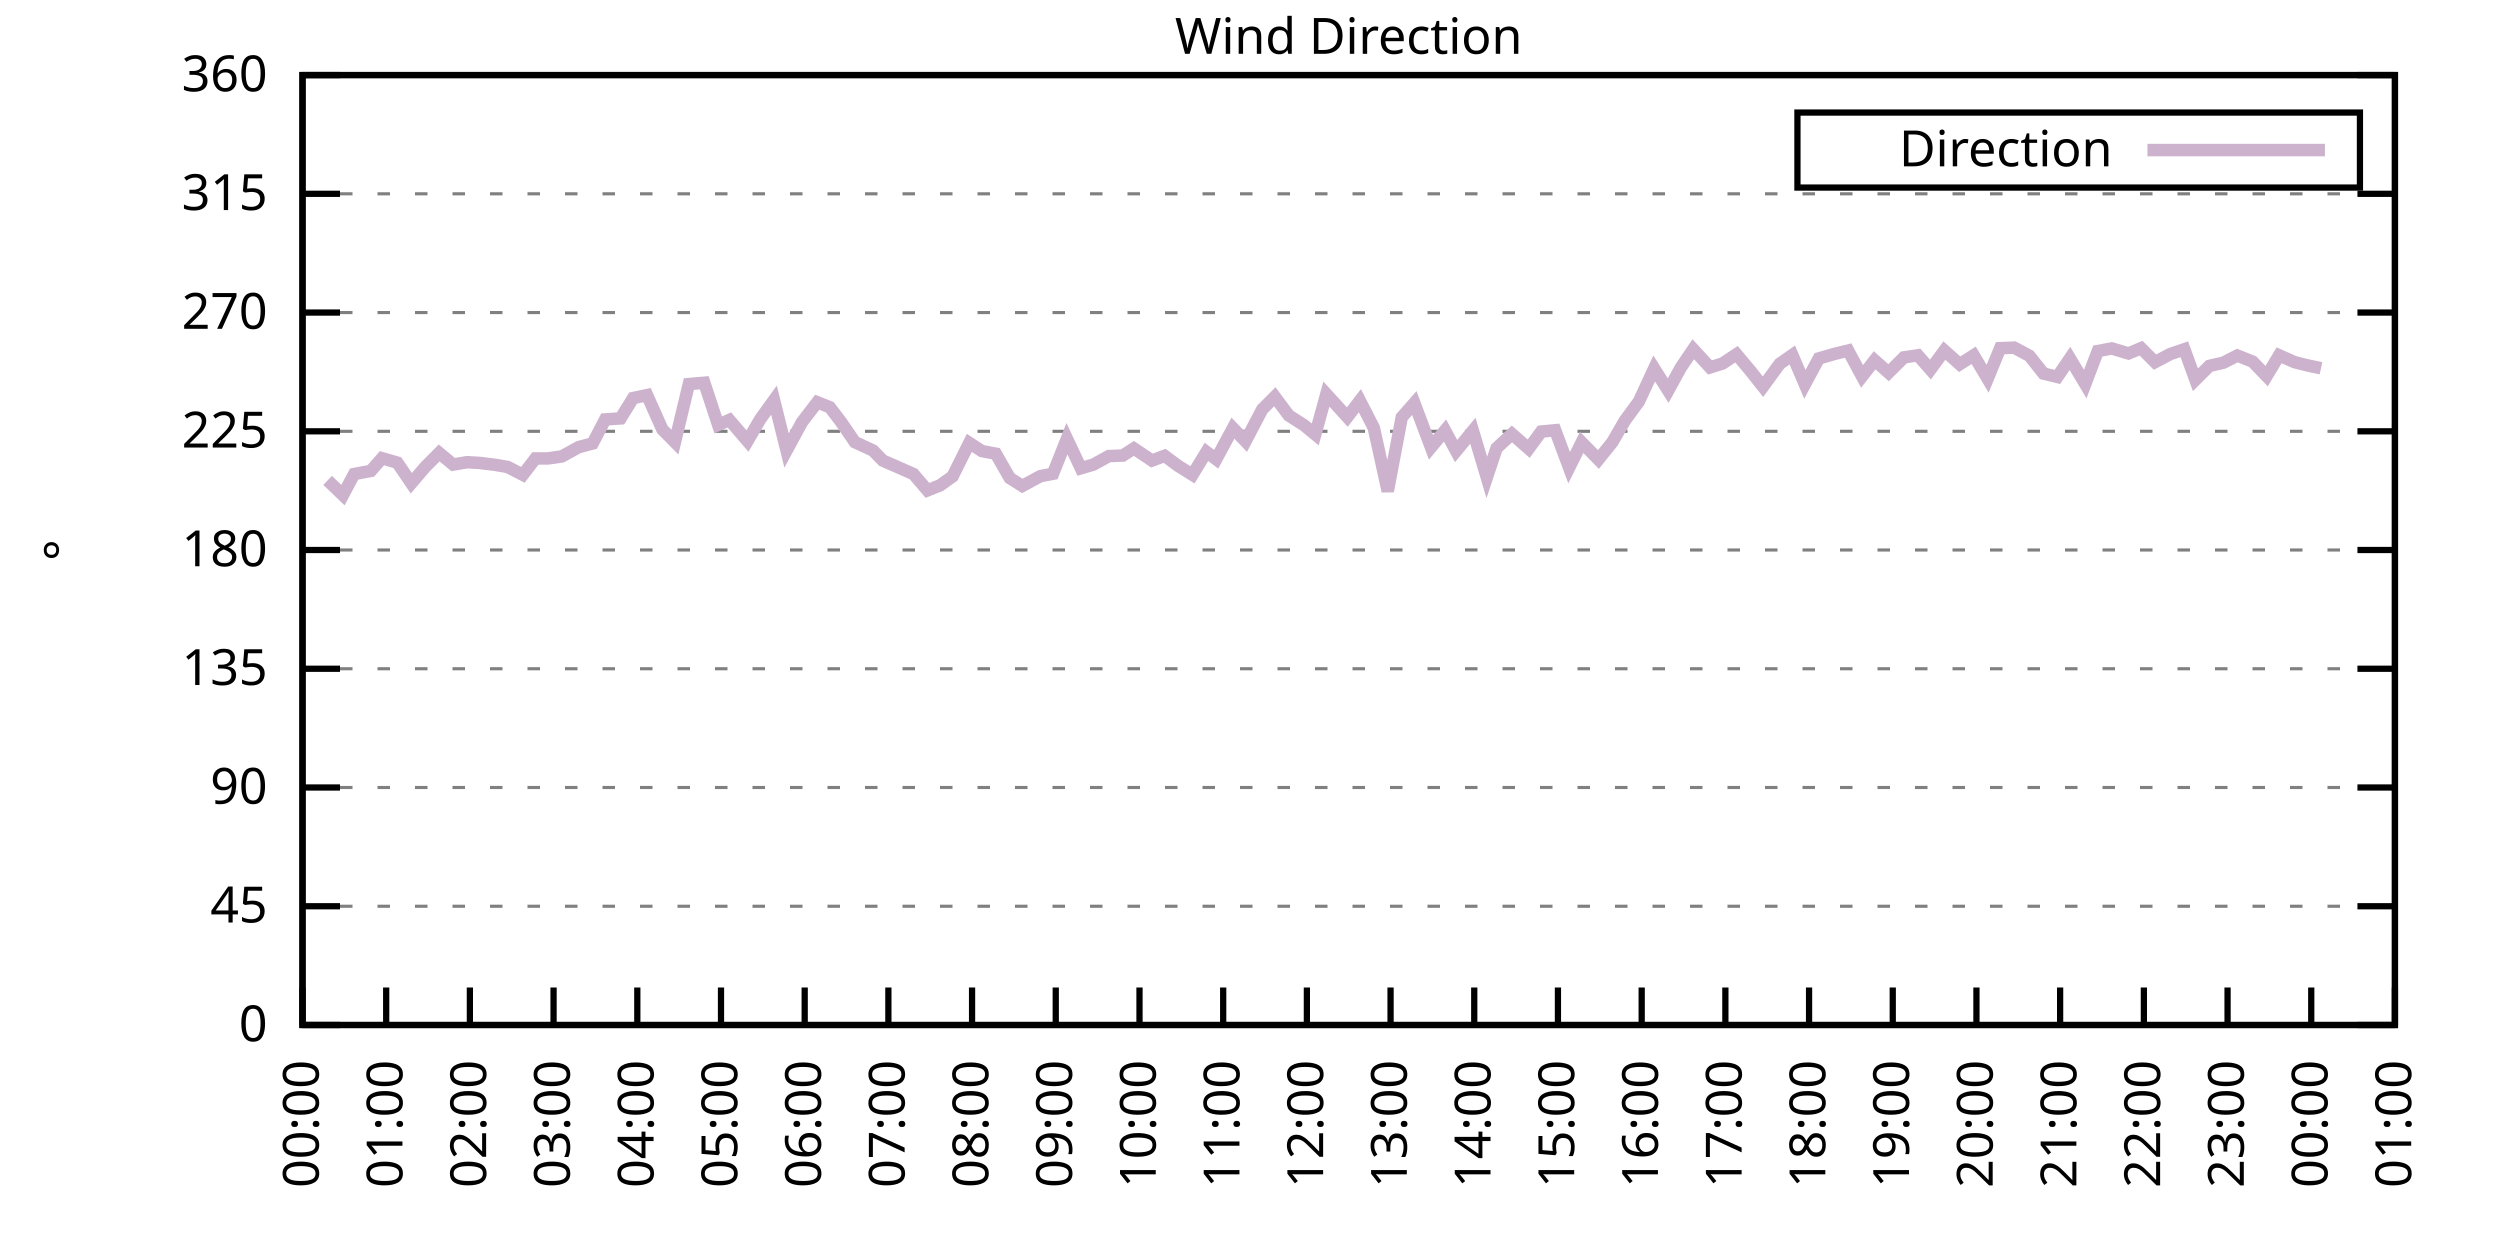
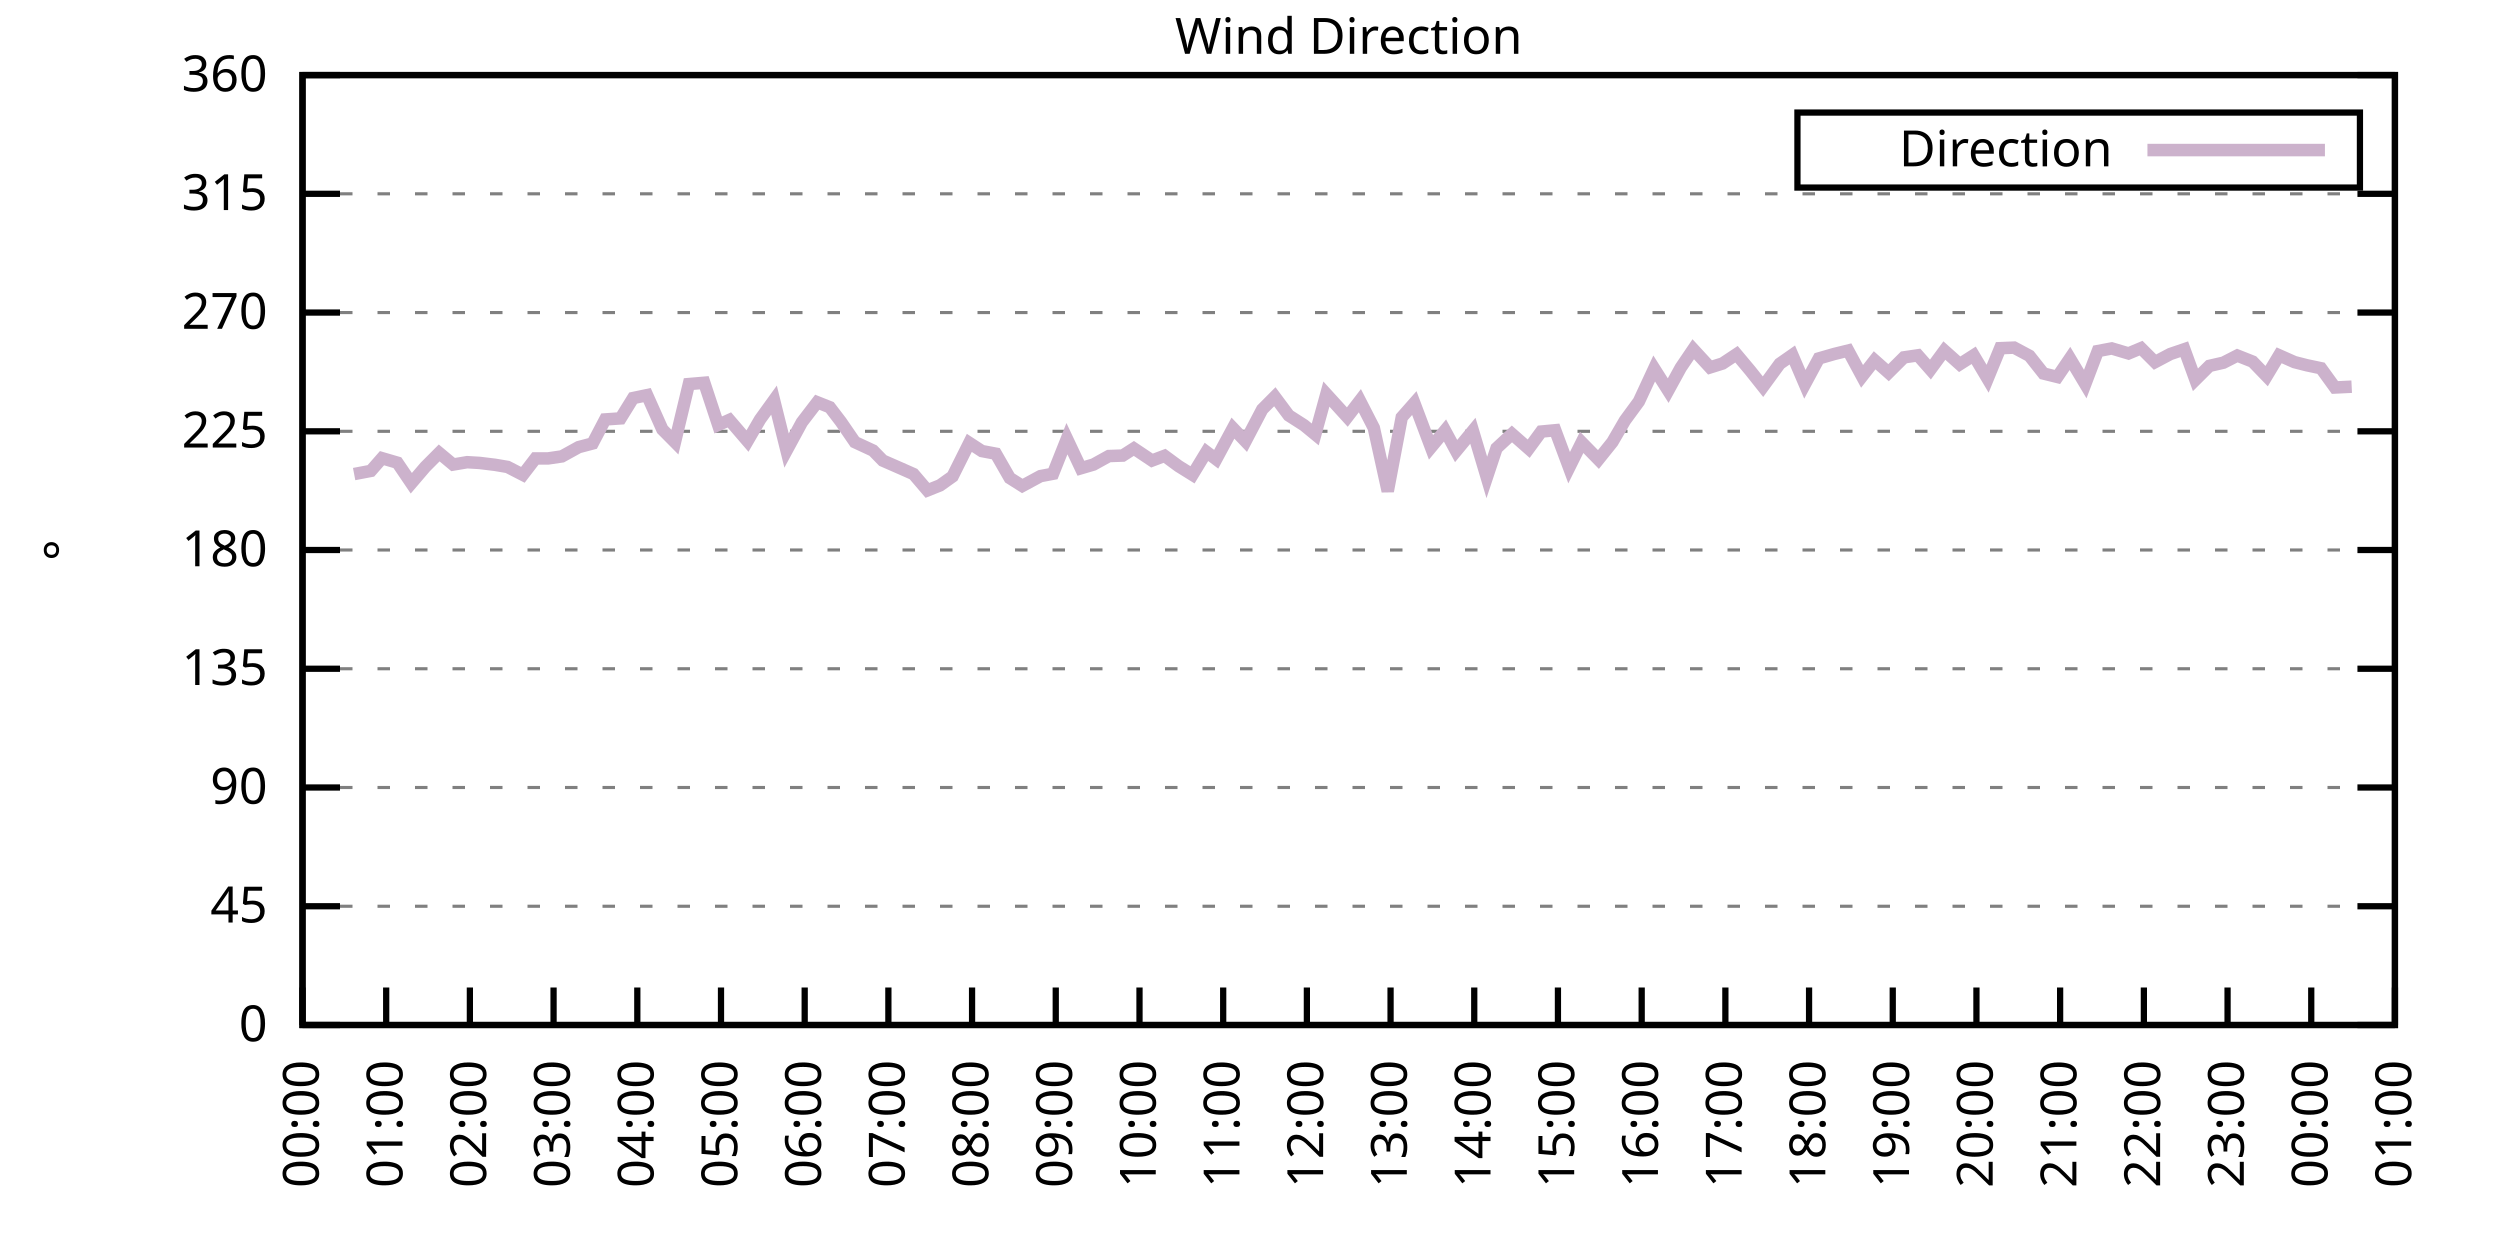
<svg xmlns="http://www.w3.org/2000/svg" xmlns:xlink="http://www.w3.org/1999/xlink" width="400" height="200" viewBox="0 0 400 200">
  <g id="gnuplot_canvas">
    <rect x="0" y="0" width="400" height="200" fill="none" />
    <defs>
      <circle id="gpDot" r="0.5" stroke-width="0.5" stroke="currentColor" />
      <path id="gpPt0" stroke-width="0.333" stroke="currentColor" d="M-1,0 h2 M0,-1 v2" />
      <path id="gpPt1" stroke-width="0.333" stroke="currentColor" d="M-1,-1 L1,1 M1,-1 L-1,1" />
      <path id="gpPt2" stroke-width="0.333" stroke="currentColor" d="M-1,0 L1,0 M0,-1 L0,1 M-1,-1 L1,1 M-1,1 L1,-1" />
      <rect id="gpPt3" stroke-width="0.333" stroke="currentColor" x="-1" y="-1" width="2" height="2" />
      <rect id="gpPt4" stroke-width="0.333" stroke="currentColor" fill="currentColor" x="-1" y="-1" width="2" height="2" />
      <circle id="gpPt5" stroke-width="0.333" stroke="currentColor" cx="0" cy="0" r="1" />
      <use xlink:href="#gpPt5" id="gpPt6" fill="currentColor" stroke="none" />
      <path id="gpPt7" stroke-width="0.333" stroke="currentColor" d="M0,-1.33 L-1.33,0.67 L1.33,0.67 z" />
      <use xlink:href="#gpPt7" id="gpPt8" fill="currentColor" stroke="none" />
      <use xlink:href="#gpPt7" id="gpPt9" stroke="currentColor" transform="rotate(180)" />
      <use xlink:href="#gpPt9" id="gpPt10" fill="currentColor" stroke="none" />
      <use xlink:href="#gpPt3" id="gpPt11" stroke="currentColor" transform="rotate(45)" />
      <use xlink:href="#gpPt11" id="gpPt12" fill="currentColor" stroke="none" />
      <path id="gpPt13" stroke-width="0.333" stroke="currentColor" d="M0,1.330 L1.265,0.411 L0.782,-1.067 L-0.782,-1.076 L-1.265,0.411 z" />
      <use xlink:href="#gpPt13" id="gpPt14" fill="currentColor" stroke="none" />
      <filter id="textbox" filterUnits="objectBoundingBox" x="0" y="0" height="1" width="1">
        <feFlood flood-color="white" flood-opacity="1" result="bgnd" />
        <feComposite in="SourceGraphic" in2="bgnd" operator="atop" />
      </filter>
      <filter id="greybox" filterUnits="objectBoundingBox" x="0" y="0" height="1" width="1">
        <feFlood flood-color="lightgrey" flood-opacity="1" result="grey" />
        <feComposite in="SourceGraphic" in2="grey" operator="atop" />
      </filter>
    </defs>
    <g fill="none" color="white" stroke="currentColor" stroke-width="1.00" stroke-linecap="butt" stroke-linejoin="miter">
</g>
    <g fill="none" color="black" stroke="currentColor" stroke-width="1.00" stroke-linecap="butt" stroke-linejoin="miter">
      <g stroke="none" shape-rendering="crispEdges">
        <polygon fill="rgb(255, 255, 255)" points="48.40,164.00 383.18,164.00 383.18,12.02 48.40,12.02 " />
      </g>
    </g>
    <g fill="none" color="black" stroke="currentColor" stroke-width="1.00" stroke-linecap="butt" stroke-linejoin="miter">
</g>
    <g fill="none" color="black" stroke="black" stroke-width="0.50" stroke-linecap="butt" stroke-linejoin="miter">
</g>
    <g fill="none" color="gray" stroke="currentColor" stroke-width="0.50" stroke-linecap="butt" stroke-linejoin="miter">
      <path stroke="gray" stroke-dasharray="2,4" class="gridline" d="M48.40,164.00 L383.19,164.00  " />
    </g>
    <g fill="none" color="gray" stroke="gray" stroke-width="1.00" stroke-linecap="butt" stroke-linejoin="miter">
</g>
    <g fill="none" color="black" stroke="currentColor" stroke-width="1.00" stroke-linecap="butt" stroke-linejoin="miter">
      <path stroke="black" d="M48.40,164.00 L54.40,164.00 M383.19,164.00 L377.19,164.00  " />
      <g transform="translate(42.80,166.60)" stroke="none" fill="black" font-family="Sans" font-size="8.00" text-anchor="end">
        <text>
          <tspan font-family="Sans"> 0</tspan>
        </text>
      </g>
    </g>
    <g fill="none" color="black" stroke="currentColor" stroke-width="1.00" stroke-linecap="butt" stroke-linejoin="miter">
</g>
    <g fill="none" color="black" stroke="black" stroke-width="0.50" stroke-linecap="butt" stroke-linejoin="miter">
</g>
    <g fill="none" color="gray" stroke="currentColor" stroke-width="0.50" stroke-linecap="butt" stroke-linejoin="miter">
      <path stroke="gray" stroke-dasharray="2,4" class="gridline" d="M48.40,145.00 L383.19,145.00  " />
    </g>
    <g fill="none" color="gray" stroke="gray" stroke-width="1.00" stroke-linecap="butt" stroke-linejoin="miter">
</g>
    <g fill="none" color="black" stroke="currentColor" stroke-width="1.00" stroke-linecap="butt" stroke-linejoin="miter">
      <path stroke="black" d="M48.40,145.00 L54.40,145.00 M383.19,145.00 L377.19,145.00  " />
      <g transform="translate(42.80,147.60)" stroke="none" fill="black" font-family="Sans" font-size="8.00" text-anchor="end">
        <text>
          <tspan font-family="Sans"> 45</tspan>
        </text>
      </g>
    </g>
    <g fill="none" color="black" stroke="currentColor" stroke-width="1.00" stroke-linecap="butt" stroke-linejoin="miter">
</g>
    <g fill="none" color="black" stroke="black" stroke-width="0.50" stroke-linecap="butt" stroke-linejoin="miter">
</g>
    <g fill="none" color="gray" stroke="currentColor" stroke-width="0.50" stroke-linecap="butt" stroke-linejoin="miter">
      <path stroke="gray" stroke-dasharray="2,4" class="gridline" d="M48.40,126.00 L383.19,126.00  " />
    </g>
    <g fill="none" color="gray" stroke="gray" stroke-width="1.00" stroke-linecap="butt" stroke-linejoin="miter">
</g>
    <g fill="none" color="black" stroke="currentColor" stroke-width="1.00" stroke-linecap="butt" stroke-linejoin="miter">
      <path stroke="black" d="M48.40,126.00 L54.40,126.00 M383.19,126.00 L377.19,126.00  " />
      <g transform="translate(42.80,128.60)" stroke="none" fill="black" font-family="Sans" font-size="8.00" text-anchor="end">
        <text>
          <tspan font-family="Sans"> 90</tspan>
        </text>
      </g>
    </g>
    <g fill="none" color="black" stroke="currentColor" stroke-width="1.00" stroke-linecap="butt" stroke-linejoin="miter">
</g>
    <g fill="none" color="black" stroke="black" stroke-width="0.50" stroke-linecap="butt" stroke-linejoin="miter">
</g>
    <g fill="none" color="gray" stroke="currentColor" stroke-width="0.50" stroke-linecap="butt" stroke-linejoin="miter">
      <path stroke="gray" stroke-dasharray="2,4" class="gridline" d="M48.40,107.00 L383.19,107.00  " />
    </g>
    <g fill="none" color="gray" stroke="gray" stroke-width="1.00" stroke-linecap="butt" stroke-linejoin="miter">
</g>
    <g fill="none" color="black" stroke="currentColor" stroke-width="1.00" stroke-linecap="butt" stroke-linejoin="miter">
      <path stroke="black" d="M48.40,107.00 L54.40,107.00 M383.19,107.00 L377.19,107.00  " />
      <g transform="translate(42.80,109.60)" stroke="none" fill="black" font-family="Sans" font-size="8.00" text-anchor="end">
        <text>
          <tspan font-family="Sans"> 135</tspan>
        </text>
      </g>
    </g>
    <g fill="none" color="black" stroke="currentColor" stroke-width="1.00" stroke-linecap="butt" stroke-linejoin="miter">
</g>
    <g fill="none" color="black" stroke="black" stroke-width="0.50" stroke-linecap="butt" stroke-linejoin="miter">
</g>
    <g fill="none" color="gray" stroke="currentColor" stroke-width="0.50" stroke-linecap="butt" stroke-linejoin="miter">
      <path stroke="gray" stroke-dasharray="2,4" class="gridline" d="M48.40,88.00 L383.19,88.00  " />
    </g>
    <g fill="none" color="gray" stroke="gray" stroke-width="1.00" stroke-linecap="butt" stroke-linejoin="miter">
</g>
    <g fill="none" color="black" stroke="currentColor" stroke-width="1.00" stroke-linecap="butt" stroke-linejoin="miter">
      <path stroke="black" d="M48.40,88.00 L54.40,88.00 M383.19,88.00 L377.19,88.00  " />
      <g transform="translate(42.80,90.60)" stroke="none" fill="black" font-family="Sans" font-size="8.00" text-anchor="end">
        <text>
          <tspan font-family="Sans"> 180</tspan>
        </text>
      </g>
    </g>
    <g fill="none" color="black" stroke="currentColor" stroke-width="1.00" stroke-linecap="butt" stroke-linejoin="miter">
</g>
    <g fill="none" color="black" stroke="black" stroke-width="0.50" stroke-linecap="butt" stroke-linejoin="miter">
</g>
    <g fill="none" color="gray" stroke="currentColor" stroke-width="0.50" stroke-linecap="butt" stroke-linejoin="miter">
      <path stroke="gray" stroke-dasharray="2,4" class="gridline" d="M48.40,69.01 L383.19,69.01  " />
    </g>
    <g fill="none" color="gray" stroke="gray" stroke-width="1.00" stroke-linecap="butt" stroke-linejoin="miter">
</g>
    <g fill="none" color="black" stroke="currentColor" stroke-width="1.00" stroke-linecap="butt" stroke-linejoin="miter">
      <path stroke="black" d="M48.40,69.01 L54.40,69.01 M383.19,69.01 L377.19,69.01  " />
      <g transform="translate(42.80,71.61)" stroke="none" fill="black" font-family="Sans" font-size="8.00" text-anchor="end">
        <text>
          <tspan font-family="Sans"> 225</tspan>
        </text>
      </g>
    </g>
    <g fill="none" color="black" stroke="currentColor" stroke-width="1.00" stroke-linecap="butt" stroke-linejoin="miter">
</g>
    <g fill="none" color="black" stroke="black" stroke-width="0.50" stroke-linecap="butt" stroke-linejoin="miter">
</g>
    <g fill="none" color="gray" stroke="currentColor" stroke-width="0.50" stroke-linecap="butt" stroke-linejoin="miter">
      <path stroke="gray" stroke-dasharray="2,4" class="gridline" d="M48.40,50.01 L383.19,50.01  " />
    </g>
    <g fill="none" color="gray" stroke="gray" stroke-width="1.00" stroke-linecap="butt" stroke-linejoin="miter">
</g>
    <g fill="none" color="black" stroke="currentColor" stroke-width="1.00" stroke-linecap="butt" stroke-linejoin="miter">
      <path stroke="black" d="M48.40,50.01 L54.40,50.01 M383.19,50.01 L377.19,50.01  " />
      <g transform="translate(42.80,52.61)" stroke="none" fill="black" font-family="Sans" font-size="8.00" text-anchor="end">
        <text>
          <tspan font-family="Sans"> 270</tspan>
        </text>
      </g>
    </g>
    <g fill="none" color="black" stroke="currentColor" stroke-width="1.00" stroke-linecap="butt" stroke-linejoin="miter">
</g>
    <g fill="none" color="black" stroke="black" stroke-width="0.50" stroke-linecap="butt" stroke-linejoin="miter">
</g>
    <g fill="none" color="gray" stroke="currentColor" stroke-width="0.50" stroke-linecap="butt" stroke-linejoin="miter">
      <path stroke="gray" stroke-dasharray="2,4" class="gridline" d="M48.40,31.01 L383.19,31.01  " />
    </g>
    <g fill="none" color="gray" stroke="gray" stroke-width="1.00" stroke-linecap="butt" stroke-linejoin="miter">
</g>
    <g fill="none" color="black" stroke="currentColor" stroke-width="1.00" stroke-linecap="butt" stroke-linejoin="miter">
      <path stroke="black" d="M48.40,31.01 L54.40,31.01 M383.19,31.01 L377.19,31.01  " />
      <g transform="translate(42.80,33.61)" stroke="none" fill="black" font-family="Sans" font-size="8.00" text-anchor="end">
        <text>
          <tspan font-family="Sans"> 315</tspan>
        </text>
      </g>
    </g>
    <g fill="none" color="black" stroke="currentColor" stroke-width="1.00" stroke-linecap="butt" stroke-linejoin="miter">
</g>
    <g fill="none" color="black" stroke="black" stroke-width="0.50" stroke-linecap="butt" stroke-linejoin="miter">
</g>
    <g fill="none" color="gray" stroke="currentColor" stroke-width="0.50" stroke-linecap="butt" stroke-linejoin="miter">
      <path stroke="gray" stroke-dasharray="2,4" class="gridline" d="M48.40,12.01 L383.19,12.01  " />
    </g>
    <g fill="none" color="gray" stroke="gray" stroke-width="1.00" stroke-linecap="butt" stroke-linejoin="miter">
</g>
    <g fill="none" color="black" stroke="currentColor" stroke-width="1.00" stroke-linecap="butt" stroke-linejoin="miter">
      <path stroke="black" d="M48.40,12.01 L54.40,12.01 M383.19,12.01 L377.19,12.01  " />
      <g transform="translate(42.80,14.61)" stroke="none" fill="black" font-family="Sans" font-size="8.00" text-anchor="end">
        <text>
          <tspan font-family="Sans"> 360</tspan>
        </text>
      </g>
    </g>
    <g fill="none" color="black" stroke="currentColor" stroke-width="1.00" stroke-linecap="butt" stroke-linejoin="miter">
      <path stroke="black" d="M48.40,164.00 L48.40,158.00  " />
      <g transform="translate(51.00,169.60) rotate(270.00)" stroke="none" fill="black" font-family="Sans" font-size="8.00" text-anchor="end">
        <text>
          <tspan font-family="Sans">00:00</tspan>
        </text>
      </g>
    </g>
    <g fill="none" color="black" stroke="currentColor" stroke-width="1.00" stroke-linecap="butt" stroke-linejoin="miter">
      <path stroke="black" d="M61.79,164.00 L61.79,158.00  " />
      <g transform="translate(64.39,169.60) rotate(270.00)" stroke="none" fill="black" font-family="Sans" font-size="8.00" text-anchor="end">
        <text>
          <tspan font-family="Sans">01:00</tspan>
        </text>
      </g>
    </g>
    <g fill="none" color="black" stroke="currentColor" stroke-width="1.00" stroke-linecap="butt" stroke-linejoin="miter">
      <path stroke="black" d="M75.18,164.00 L75.18,158.00  " />
      <g transform="translate(77.78,169.60) rotate(270.00)" stroke="none" fill="black" font-family="Sans" font-size="8.00" text-anchor="end">
        <text>
          <tspan font-family="Sans">02:00</tspan>
        </text>
      </g>
    </g>
    <g fill="none" color="black" stroke="currentColor" stroke-width="1.00" stroke-linecap="butt" stroke-linejoin="miter">
      <path stroke="black" d="M88.57,164.00 L88.57,158.00  " />
      <g transform="translate(91.17,169.60) rotate(270.00)" stroke="none" fill="black" font-family="Sans" font-size="8.00" text-anchor="end">
        <text>
          <tspan font-family="Sans">03:00</tspan>
        </text>
      </g>
    </g>
    <g fill="none" color="black" stroke="currentColor" stroke-width="1.00" stroke-linecap="butt" stroke-linejoin="miter">
      <path stroke="black" d="M101.97,164.00 L101.97,158.00  " />
      <g transform="translate(104.57,169.60) rotate(270.00)" stroke="none" fill="black" font-family="Sans" font-size="8.00" text-anchor="end">
        <text>
          <tspan font-family="Sans">04:00</tspan>
        </text>
      </g>
    </g>
    <g fill="none" color="black" stroke="currentColor" stroke-width="1.00" stroke-linecap="butt" stroke-linejoin="miter">
      <path stroke="black" d="M115.36,164.00 L115.36,158.00  " />
      <g transform="translate(117.96,169.60) rotate(270.00)" stroke="none" fill="black" font-family="Sans" font-size="8.00" text-anchor="end">
        <text>
          <tspan font-family="Sans">05:00</tspan>
        </text>
      </g>
    </g>
    <g fill="none" color="black" stroke="currentColor" stroke-width="1.00" stroke-linecap="butt" stroke-linejoin="miter">
      <path stroke="black" d="M128.75,164.00 L128.75,158.00  " />
      <g transform="translate(131.35,169.60) rotate(270.00)" stroke="none" fill="black" font-family="Sans" font-size="8.00" text-anchor="end">
        <text>
          <tspan font-family="Sans">06:00</tspan>
        </text>
      </g>
    </g>
    <g fill="none" color="black" stroke="currentColor" stroke-width="1.00" stroke-linecap="butt" stroke-linejoin="miter">
      <path stroke="black" d="M142.14,164.00 L142.14,158.00  " />
      <g transform="translate(144.74,169.60) rotate(270.00)" stroke="none" fill="black" font-family="Sans" font-size="8.00" text-anchor="end">
        <text>
          <tspan font-family="Sans">07:00</tspan>
        </text>
      </g>
    </g>
    <g fill="none" color="black" stroke="currentColor" stroke-width="1.00" stroke-linecap="butt" stroke-linejoin="miter">
      <path stroke="black" d="M155.53,164.00 L155.53,158.00  " />
      <g transform="translate(158.13,169.60) rotate(270.00)" stroke="none" fill="black" font-family="Sans" font-size="8.00" text-anchor="end">
        <text>
          <tspan font-family="Sans">08:00</tspan>
        </text>
      </g>
    </g>
    <g fill="none" color="black" stroke="currentColor" stroke-width="1.00" stroke-linecap="butt" stroke-linejoin="miter">
      <path stroke="black" d="M168.92,164.00 L168.92,158.00  " />
      <g transform="translate(171.52,169.60) rotate(270.00)" stroke="none" fill="black" font-family="Sans" font-size="8.00" text-anchor="end">
        <text>
          <tspan font-family="Sans">09:00</tspan>
        </text>
      </g>
    </g>
    <g fill="none" color="black" stroke="currentColor" stroke-width="1.00" stroke-linecap="butt" stroke-linejoin="miter">
      <path stroke="black" d="M182.32,164.00 L182.32,158.00  " />
      <g transform="translate(184.92,169.60) rotate(270.00)" stroke="none" fill="black" font-family="Sans" font-size="8.00" text-anchor="end">
        <text>
          <tspan font-family="Sans">10:00</tspan>
        </text>
      </g>
    </g>
    <g fill="none" color="black" stroke="currentColor" stroke-width="1.00" stroke-linecap="butt" stroke-linejoin="miter">
      <path stroke="black" d="M195.71,164.00 L195.71,158.00  " />
      <g transform="translate(198.31,169.60) rotate(270.00)" stroke="none" fill="black" font-family="Sans" font-size="8.00" text-anchor="end">
        <text>
          <tspan font-family="Sans">11:00</tspan>
        </text>
      </g>
    </g>
    <g fill="none" color="black" stroke="currentColor" stroke-width="1.00" stroke-linecap="butt" stroke-linejoin="miter">
      <path stroke="black" d="M209.10,164.00 L209.10,158.00  " />
      <g transform="translate(211.70,169.60) rotate(270.00)" stroke="none" fill="black" font-family="Sans" font-size="8.00" text-anchor="end">
        <text>
          <tspan font-family="Sans">12:00</tspan>
        </text>
      </g>
    </g>
    <g fill="none" color="black" stroke="currentColor" stroke-width="1.00" stroke-linecap="butt" stroke-linejoin="miter">
      <path stroke="black" d="M222.49,164.00 L222.49,158.00  " />
      <g transform="translate(225.09,169.60) rotate(270.00)" stroke="none" fill="black" font-family="Sans" font-size="8.00" text-anchor="end">
        <text>
          <tspan font-family="Sans">13:00</tspan>
        </text>
      </g>
    </g>
    <g fill="none" color="black" stroke="currentColor" stroke-width="1.00" stroke-linecap="butt" stroke-linejoin="miter">
      <path stroke="black" d="M235.88,164.00 L235.88,158.00  " />
      <g transform="translate(238.48,169.60) rotate(270.00)" stroke="none" fill="black" font-family="Sans" font-size="8.00" text-anchor="end">
        <text>
          <tspan font-family="Sans">14:00</tspan>
        </text>
      </g>
    </g>
    <g fill="none" color="black" stroke="currentColor" stroke-width="1.00" stroke-linecap="butt" stroke-linejoin="miter">
      <path stroke="black" d="M249.27,164.00 L249.27,158.00  " />
      <g transform="translate(251.87,169.60) rotate(270.00)" stroke="none" fill="black" font-family="Sans" font-size="8.00" text-anchor="end">
        <text>
          <tspan font-family="Sans">15:00</tspan>
        </text>
      </g>
    </g>
    <g fill="none" color="black" stroke="currentColor" stroke-width="1.00" stroke-linecap="butt" stroke-linejoin="miter">
      <path stroke="black" d="M262.67,164.00 L262.67,158.00  " />
      <g transform="translate(265.27,169.60) rotate(270.00)" stroke="none" fill="black" font-family="Sans" font-size="8.00" text-anchor="end">
        <text>
          <tspan font-family="Sans">16:00</tspan>
        </text>
      </g>
    </g>
    <g fill="none" color="black" stroke="currentColor" stroke-width="1.00" stroke-linecap="butt" stroke-linejoin="miter">
      <path stroke="black" d="M276.06,164.00 L276.06,158.00  " />
      <g transform="translate(278.66,169.60) rotate(270.00)" stroke="none" fill="black" font-family="Sans" font-size="8.00" text-anchor="end">
        <text>
          <tspan font-family="Sans">17:00</tspan>
        </text>
      </g>
    </g>
    <g fill="none" color="black" stroke="currentColor" stroke-width="1.00" stroke-linecap="butt" stroke-linejoin="miter">
      <path stroke="black" d="M289.45,164.00 L289.45,158.00  " />
      <g transform="translate(292.05,169.60) rotate(270.00)" stroke="none" fill="black" font-family="Sans" font-size="8.00" text-anchor="end">
        <text>
          <tspan font-family="Sans">18:00</tspan>
        </text>
      </g>
    </g>
    <g fill="none" color="black" stroke="currentColor" stroke-width="1.00" stroke-linecap="butt" stroke-linejoin="miter">
      <path stroke="black" d="M302.84,164.00 L302.84,158.00  " />
      <g transform="translate(305.44,169.60) rotate(270.00)" stroke="none" fill="black" font-family="Sans" font-size="8.00" text-anchor="end">
        <text>
          <tspan font-family="Sans">19:00</tspan>
        </text>
      </g>
    </g>
    <g fill="none" color="black" stroke="currentColor" stroke-width="1.00" stroke-linecap="butt" stroke-linejoin="miter">
      <path stroke="black" d="M316.23,164.00 L316.23,158.00  " />
      <g transform="translate(318.83,169.60) rotate(270.00)" stroke="none" fill="black" font-family="Sans" font-size="8.00" text-anchor="end">
        <text>
          <tspan font-family="Sans">20:00</tspan>
        </text>
      </g>
    </g>
    <g fill="none" color="black" stroke="currentColor" stroke-width="1.00" stroke-linecap="butt" stroke-linejoin="miter">
      <path stroke="black" d="M329.62,164.00 L329.62,158.00  " />
      <g transform="translate(332.22,169.60) rotate(270.00)" stroke="none" fill="black" font-family="Sans" font-size="8.00" text-anchor="end">
        <text>
          <tspan font-family="Sans">21:00</tspan>
        </text>
      </g>
    </g>
    <g fill="none" color="black" stroke="currentColor" stroke-width="1.00" stroke-linecap="butt" stroke-linejoin="miter">
      <path stroke="black" d="M343.02,164.00 L343.02,158.00  " />
      <g transform="translate(345.62,169.60) rotate(270.00)" stroke="none" fill="black" font-family="Sans" font-size="8.00" text-anchor="end">
        <text>
          <tspan font-family="Sans">22:00</tspan>
        </text>
      </g>
    </g>
    <g fill="none" color="black" stroke="currentColor" stroke-width="1.00" stroke-linecap="butt" stroke-linejoin="miter">
      <path stroke="black" d="M356.41,164.00 L356.41,158.00  " />
      <g transform="translate(359.01,169.60) rotate(270.00)" stroke="none" fill="black" font-family="Sans" font-size="8.00" text-anchor="end">
        <text>
          <tspan font-family="Sans">23:00</tspan>
        </text>
      </g>
    </g>
    <g fill="none" color="black" stroke="currentColor" stroke-width="1.00" stroke-linecap="butt" stroke-linejoin="miter">
      <path stroke="black" d="M369.80,164.00 L369.80,158.00  " />
      <g transform="translate(372.40,169.60) rotate(270.00)" stroke="none" fill="black" font-family="Sans" font-size="8.00" text-anchor="end">
        <text>
          <tspan font-family="Sans">00:00</tspan>
        </text>
      </g>
    </g>
    <g fill="none" color="black" stroke="currentColor" stroke-width="1.00" stroke-linecap="butt" stroke-linejoin="miter">
      <path stroke="black" d="M383.19,164.00 L383.19,158.00  " />
      <g transform="translate(385.79,169.60) rotate(270.00)" stroke="none" fill="black" font-family="Sans" font-size="8.00" text-anchor="end">
        <text>
          <tspan font-family="Sans">01:00</tspan>
        </text>
      </g>
    </g>
    <g fill="none" color="black" stroke="currentColor" stroke-width="1.00" stroke-linecap="butt" stroke-linejoin="miter">
</g>
    <g fill="none" color="black" stroke="currentColor" stroke-width="1.00" stroke-linecap="butt" stroke-linejoin="miter">
      <path stroke="black" d="M48.40,12.01 L48.40,164.00 L383.19,164.00 L383.19,12.01 L48.40,12.01 Z  " />
    </g>
    <g fill="none" color="black" stroke="currentColor" stroke-width="1.00" stroke-linecap="butt" stroke-linejoin="miter">
</g>
    <g fill="none" color="black" stroke="currentColor" stroke-width="1.00" stroke-linecap="butt" stroke-linejoin="miter">
      <path stroke="black" d="M287.59,30.01 L287.59,18.01 L377.59,18.01 L377.59,30.01 L287.59,30.01 Z  " />
    </g>
    <g id="Wind_direction_plot_1">
      <g fill="none" color="white" stroke="black" stroke-width="2.00" stroke-linecap="butt" stroke-linejoin="miter">
</g>
      <g fill="none" color="black" stroke="currentColor" stroke-width="2.00" stroke-linecap="butt" stroke-linejoin="miter">
        <g transform="translate(337.99,26.61)" stroke="none" fill="black" font-family="Sans" font-size="8.00" text-anchor="end">
          <text>
            <tspan font-family="Sans">Direction</tspan>
          </text>
        </g>
      </g>
      <g fill="none" color="black" stroke="currentColor" stroke-width="2.00" stroke-linecap="butt" stroke-linejoin="miter">
-         <path stroke="rgb(204, 178, 204)" d="M343.59,24.01 L371.99,24.01 M52.42,76.86 L54.87,79.22 L56.66,75.85 L59.34,75.34 L61.12,73.31 L63.58,74.03   L65.81,77.32 L68.04,74.71 L70.27,72.47 L72.50,74.33 L74.74,73.95 L76.75,74.07 L79.20,74.37 L81.21,74.71   L83.66,75.97 L85.67,73.35 L87.68,73.35 L89.91,73.02 L92.59,71.54 L94.82,70.95 L96.83,67.11 L99.29,66.94   L101.30,63.69 L103.53,63.22 L105.98,68.71 L107.99,70.74 L110.22,61.45 L112.68,61.24 L114.91,67.99 L116.70,67.19   L119.60,70.57 L121.61,67.11 L123.84,64.02 L125.85,72.09 L128.30,67.57 L130.76,64.36 L132.77,65.16 L134.55,67.49   L136.78,70.74 L139.69,72.09 L141.25,73.69 L144.15,74.96 L146.16,75.85 L148.39,78.46 L150.40,77.66 L152.41,76.23   L155.09,70.86 L157.10,72.17 L159.33,72.59 L161.56,76.48 L163.57,77.75 L166.47,76.18 L168.48,75.80 L170.71,70.19   L172.94,74.92 L174.95,74.33 L177.41,72.97 L179.64,72.89 L181.42,71.75 L184.32,73.69 L186.33,72.93 L188.57,74.58   L190.80,75.97 L193.03,72.30 L194.59,73.48 L197.27,68.50 L199.28,70.61 L201.96,65.50 L203.97,63.48 L206.20,66.47   L208.65,68.04 L210.44,69.51 L212.22,63.05 L215.57,66.73 L217.58,64.11 L219.81,68.46 L222.04,78.59 L224.28,66.77   L226.29,64.49 L228.96,71.58 L231.20,68.88 L232.98,72.17 L235.66,68.92 L237.89,76.39 L239.45,71.71 L241.91,69.43   L244.59,71.79 L246.60,69.05 L248.83,68.84 L251.06,74.83 L253.07,70.78 L255.75,73.52 L257.98,70.74 L259.99,67.28   L262.22,64.24 L264.67,58.96 L266.91,62.50 L268.92,58.83 L270.92,55.88 L273.60,58.79 L275.61,58.16 L277.84,56.68   L280.07,59.34 L282.08,61.87 L284.76,58.20 L286.77,56.80 L288.78,61.49 L291.01,57.35 L293.47,56.64 L295.70,56.09   L297.93,60.22 L299.94,57.65 L302.17,59.63 L304.63,57.18 L306.86,56.85 L308.87,59.13 L311.10,56.09 L313.55,58.28   L315.79,56.85 L318.02,60.60 L320.03,55.71 L322.26,55.62 L324.71,56.93 L326.95,59.76 L329.18,60.31 L331.19,57.35   L333.64,61.45 L335.65,56.17 L337.88,55.75 L340.56,56.55 L342.57,55.71 L344.80,57.94 L347.26,56.64 L349.49,55.88   L351.27,60.77 L353.51,58.54 L355.74,58.03 L357.97,56.89 L360.42,57.86 L362.66,60.18 L364.66,56.85 L367.12,57.94   L369.13,58.45 L371.36,58.92  " />
+         <path stroke="rgb(204, 178, 204)" d="M343.59,24.01 L371.99,24.01 M56.66,75.85 L59.34,75.34 L61.12,73.31 L63.58,74.03 L65.81,77.32 L68.04,74.71   L70.27,72.47 L72.50,74.33 L74.74,73.95 L76.75,74.07 L79.20,74.37 L81.21,74.71 L83.66,75.97 L85.67,73.35   L87.68,73.35 L89.91,73.02 L92.59,71.54 L94.82,70.95 L96.83,67.11 L99.29,66.94 L101.30,63.69 L103.53,63.22   L105.98,68.71 L107.99,70.74 L110.22,61.45 L112.68,61.24 L114.91,67.99 L116.70,67.19 L119.60,70.57 L121.61,67.11   L123.84,64.02 L125.85,72.09 L128.30,67.57 L130.76,64.36 L132.77,65.16 L134.55,67.49 L136.78,70.74 L139.69,72.09   L141.25,73.69 L144.15,74.96 L146.16,75.85 L148.39,78.46 L150.40,77.66 L152.41,76.23 L155.09,70.86 L157.10,72.17   L159.33,72.59 L161.56,76.48 L163.57,77.75 L166.47,76.18 L168.48,75.80 L170.71,70.19 L172.94,74.92 L174.95,74.33   L177.41,72.97 L179.64,72.89 L181.42,71.75 L184.32,73.69 L186.33,72.93 L188.57,74.58 L190.80,75.97 L193.03,72.30   L194.59,73.48 L197.27,68.50 L199.28,70.61 L201.96,65.50 L203.97,63.48 L206.20,66.47 L208.65,68.04 L210.44,69.51   L212.22,63.05 L215.57,66.73 L217.58,64.11 L219.81,68.46 L222.04,78.59 L224.28,66.77 L226.29,64.49 L228.96,71.58   L231.20,68.88 L232.98,72.17 L235.66,68.92 L237.89,76.39 L239.45,71.71 L241.91,69.43 L244.59,71.79 L246.60,69.05   L248.83,68.84 L251.06,74.83 L253.07,70.78 L255.75,73.52 L257.98,70.74 L259.99,67.28 L262.22,64.24 L264.67,58.96   L266.91,62.50 L268.92,58.83 L270.92,55.88 L273.60,58.79 L275.61,58.16 L277.84,56.68 L280.07,59.34 L282.08,61.87   L284.76,58.20 L286.77,56.80 L288.78,61.49 L291.01,57.35 L293.47,56.64 L295.70,56.09 L297.93,60.22 L299.94,57.65   L302.17,59.63 L304.63,57.18 L306.86,56.85 L308.87,59.13 L311.10,56.09 L313.55,58.28 L315.79,56.85 L318.02,60.60   L320.03,55.71 L322.26,55.62 L324.71,56.93 L326.95,59.76 L329.18,60.31 L331.19,57.35 L333.64,61.45 L335.65,56.17   L337.88,55.75 L340.56,56.55 L342.57,55.71 L344.80,57.94 L347.26,56.64 L349.49,55.88 L351.27,60.77 L353.51,58.54   L355.74,58.03 L357.97,56.89 L360.42,57.86 L362.66,60.18 L364.66,56.85 L367.12,57.94 L369.13,58.45 L371.36,58.92   L373.59,62.00 L376.27,61.87  " />
      </g>
    </g>
    <g fill="none" color="black" stroke="currentColor" stroke-width="2.00" stroke-linecap="butt" stroke-linejoin="miter">
</g>
    <g fill="none" color="black" stroke="black" stroke-width="1.00" stroke-linecap="butt" stroke-linejoin="miter">
</g>
    <g fill="none" color="black" stroke="currentColor" stroke-width="1.00" stroke-linecap="butt" stroke-linejoin="miter">
      <path stroke="black" d="M48.40,12.01 L48.40,164.00 L383.19,164.00 L383.19,12.01 L48.40,12.01 Z  " />
      <g transform="translate(12.80,88.01) rotate(270.00)" stroke="none" fill="black" font-family="Sans" font-size="8.00" text-anchor="middle">
        <text>
          <tspan font-family="Sans">°</tspan>
        </text>
      </g>
    </g>
    <g fill="none" color="black" stroke="currentColor" stroke-width="1.00" stroke-linecap="butt" stroke-linejoin="miter">
</g>
    <g fill="none" color="black" stroke="currentColor" stroke-width="1.00" stroke-linecap="butt" stroke-linejoin="miter">
      <g transform="translate(215.79,8.61)" stroke="none" fill="black" font-family="Sans" font-size="8.00" text-anchor="middle">
        <text>
          <tspan font-family="Sans">Wind Direction</tspan>
        </text>
      </g>
    </g>
    <g fill="none" color="black" stroke="currentColor" stroke-width="1.00" stroke-linecap="butt" stroke-linejoin="miter">
</g>
  </g>
</svg>
